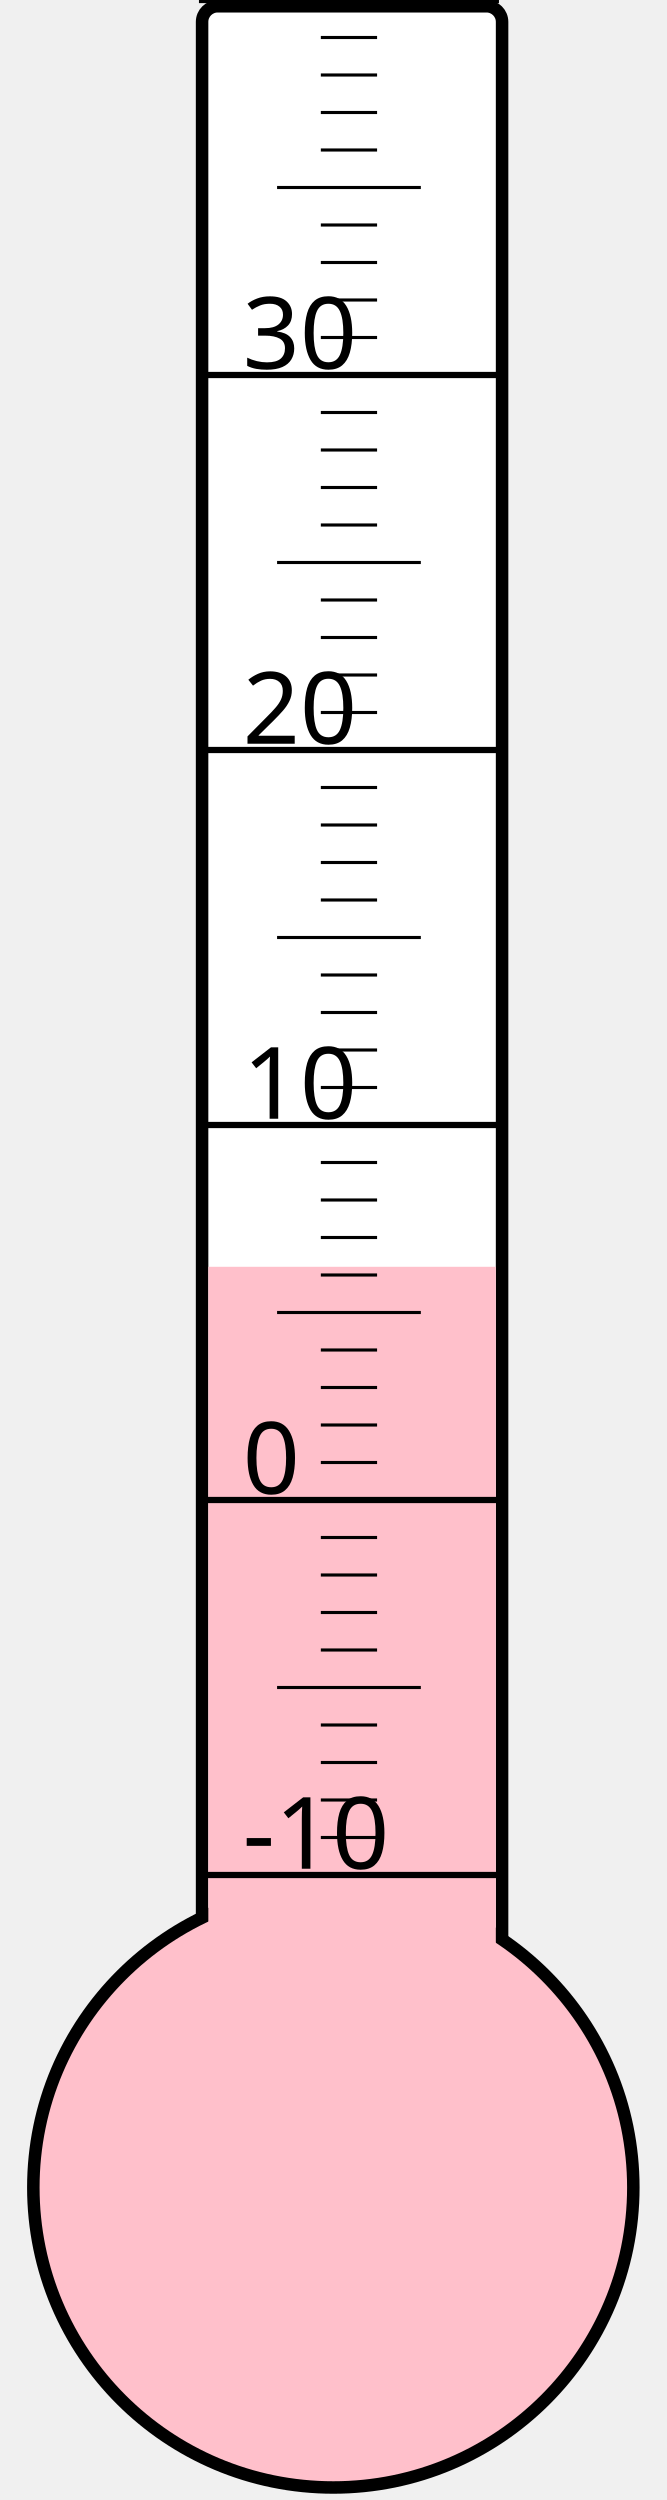
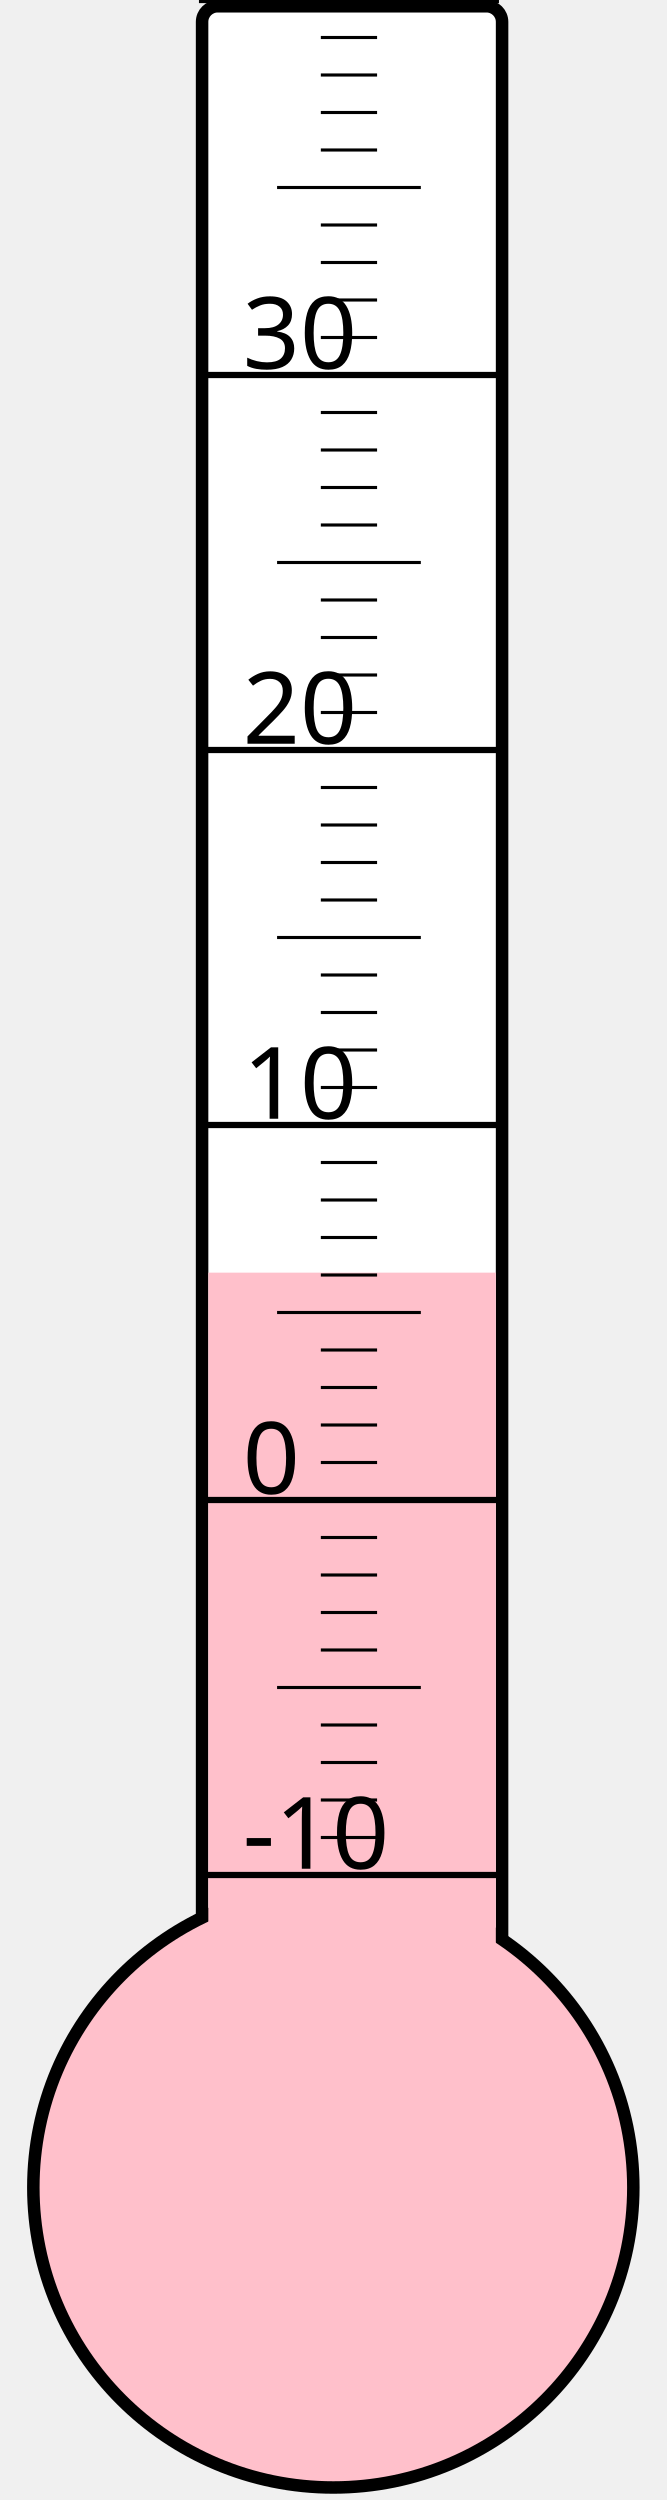
<svg xmlns="http://www.w3.org/2000/svg" width="40px" height="150px" viewBox="0 0 200 800">
  <rect width="200" height="800" x="0" y="0" style="fill: #ffffeb; fill-opacity: 0;" />
  <rect width="96" height="680" x="58" y="2" rx="5" ry="5" style="fill: white; fill-opacity: 1; stroke: black; stroke-width: 4;" />
  <circle cx="100" cy="700" r="96" style="fill: pink; stroke: black; stroke-width: 4;" />
-   <rect width="92" height="294.625" x="60" y="405.375" style="fill: pink; fill-opacity: 1; stroke-width: 0;" />
+   <rect width="92" height="292.75" x="60" y="407.25" style="fill: pink; fill-opacity: 1; stroke-width: 0;" />
  <text x="71" y="598" style="font-family: sans-serif; font-size: 24pt;">-10</text>
  <text x="71" y="478" style="font-family: sans-serif; font-size: 24pt;">0</text>
  <text x="71" y="358" style="font-family: sans-serif; font-size: 24pt;">10</text>
  <text x="71" y="238" style="font-family: sans-serif; font-size: 24pt;">20</text>
  <text x="71" y="118" style="font-family: sans-serif; font-size: 24pt;">30</text>
  <g style="stroke: black;">
    <line x1="57" y1="600" x2="153" y2="600" style="stroke-width: 2;" />
    <line x1="96" y1="588" x2="114" y2="588" style="stroke-width: 1;" />
    <line x1="96" y1="576" x2="114" y2="576" style="stroke-width: 1;" />
    <line x1="96" y1="564" x2="114" y2="564" style="stroke-width: 1;" />
    <line x1="96" y1="552" x2="114" y2="552" style="stroke-width: 1;" />
    <line x1="82" y1="540" x2="128" y2="540" style="stroke-width: 1;" />
    <line x1="96" y1="528" x2="114" y2="528" style="stroke-width: 1;" />
    <line x1="96" y1="516" x2="114" y2="516" style="stroke-width: 1;" />
    <line x1="96" y1="504" x2="114" y2="504" style="stroke-width: 1;" />
    <line x1="96" y1="492" x2="114" y2="492" style="stroke-width: 1;" />
    <line x1="57" y1="480" x2="153" y2="480" style="stroke-width: 2;" />
    <line x1="96" y1="468" x2="114" y2="468" style="stroke-width: 1;" />
    <line x1="96" y1="456" x2="114" y2="456" style="stroke-width: 1;" />
    <line x1="96" y1="444" x2="114" y2="444" style="stroke-width: 1;" />
    <line x1="96" y1="432" x2="114" y2="432" style="stroke-width: 1;" />
    <line x1="82" y1="420" x2="128" y2="420" style="stroke-width: 1;" />
    <line x1="96" y1="408" x2="114" y2="408" style="stroke-width: 1;" />
    <line x1="96" y1="396" x2="114" y2="396" style="stroke-width: 1;" />
    <line x1="96" y1="384" x2="114" y2="384" style="stroke-width: 1;" />
    <line x1="96" y1="372" x2="114" y2="372" style="stroke-width: 1;" />
    <line x1="57" y1="360" x2="153" y2="360" style="stroke-width: 2;" />
    <line x1="96" y1="348" x2="114" y2="348" style="stroke-width: 1;" />
    <line x1="96" y1="336" x2="114" y2="336" style="stroke-width: 1;" />
    <line x1="96" y1="324" x2="114" y2="324" style="stroke-width: 1;" />
    <line x1="96" y1="312" x2="114" y2="312" style="stroke-width: 1;" />
    <line x1="82" y1="300" x2="128" y2="300" style="stroke-width: 1;" />
    <line x1="96" y1="288" x2="114" y2="288" style="stroke-width: 1;" />
    <line x1="96" y1="276" x2="114" y2="276" style="stroke-width: 1;" />
    <line x1="96" y1="264" x2="114" y2="264" style="stroke-width: 1;" />
    <line x1="96" y1="252" x2="114" y2="252" style="stroke-width: 1;" />
    <line x1="57" y1="240" x2="153" y2="240" style="stroke-width: 2;" />
    <line x1="96" y1="228" x2="114" y2="228" style="stroke-width: 1;" />
    <line x1="96" y1="216" x2="114" y2="216" style="stroke-width: 1;" />
    <line x1="96" y1="204" x2="114" y2="204" style="stroke-width: 1;" />
    <line x1="96" y1="192" x2="114" y2="192" style="stroke-width: 1;" />
    <line x1="82" y1="180" x2="128" y2="180" style="stroke-width: 1;" />
    <line x1="96" y1="168" x2="114" y2="168" style="stroke-width: 1;" />
    <line x1="96" y1="156" x2="114" y2="156" style="stroke-width: 1;" />
    <line x1="96" y1="144" x2="114" y2="144" style="stroke-width: 1;" />
    <line x1="96" y1="132" x2="114" y2="132" style="stroke-width: 1;" />
    <line x1="57" y1="120" x2="153" y2="120" style="stroke-width: 2;" />
    <line x1="96" y1="108" x2="114" y2="108" style="stroke-width: 1;" />
    <line x1="96" y1="96" x2="114" y2="96" style="stroke-width: 1;" />
    <line x1="96" y1="84" x2="114" y2="84" style="stroke-width: 1;" />
    <line x1="96" y1="72" x2="114" y2="72" style="stroke-width: 1;" />
    <line x1="82" y1="60" x2="128" y2="60" style="stroke-width: 1;" />
    <line x1="96" y1="48" x2="114" y2="48" style="stroke-width: 1;" />
    <line x1="96" y1="36" x2="114" y2="36" style="stroke-width: 1;" />
    <line x1="96" y1="24" x2="114" y2="24" style="stroke-width: 1;" />
    <line x1="96" y1="12" x2="114" y2="12" style="stroke-width: 1;" />
    <line x1="57" y1="0" x2="153" y2="0" style="stroke-width: 2;" />
  </g>
</svg>
